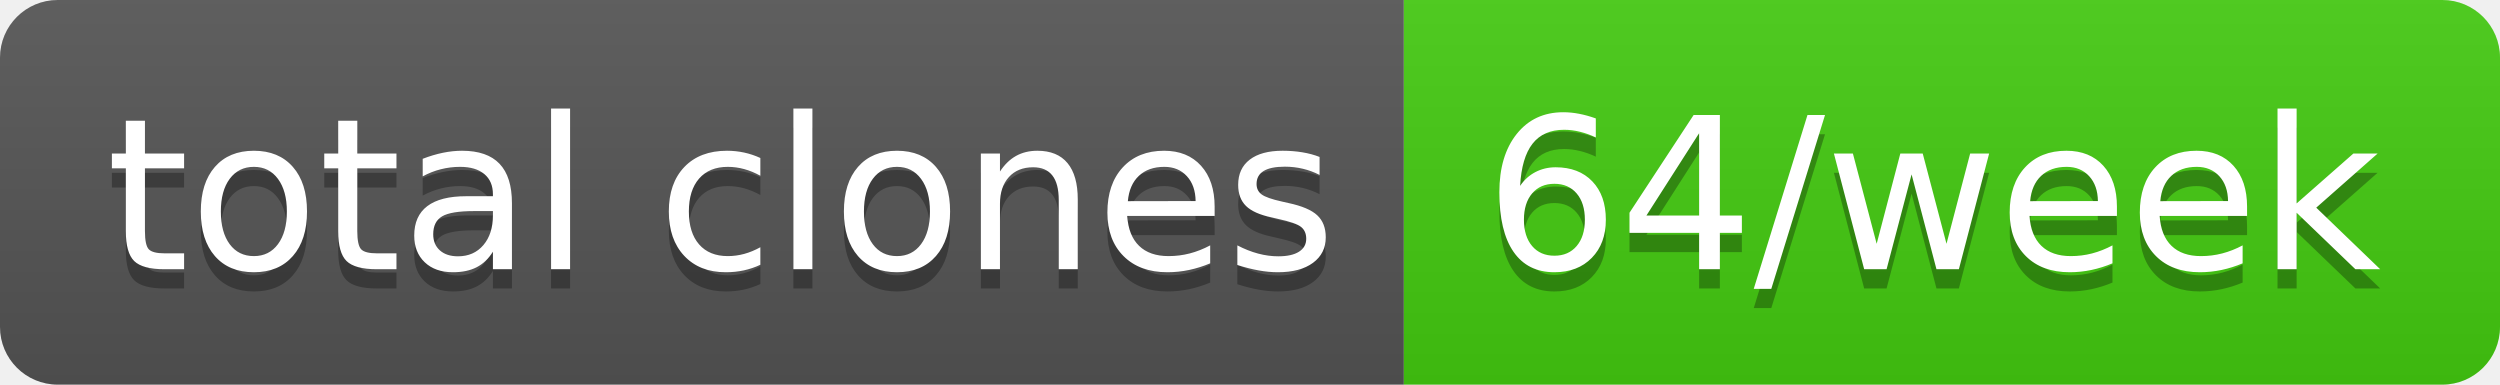
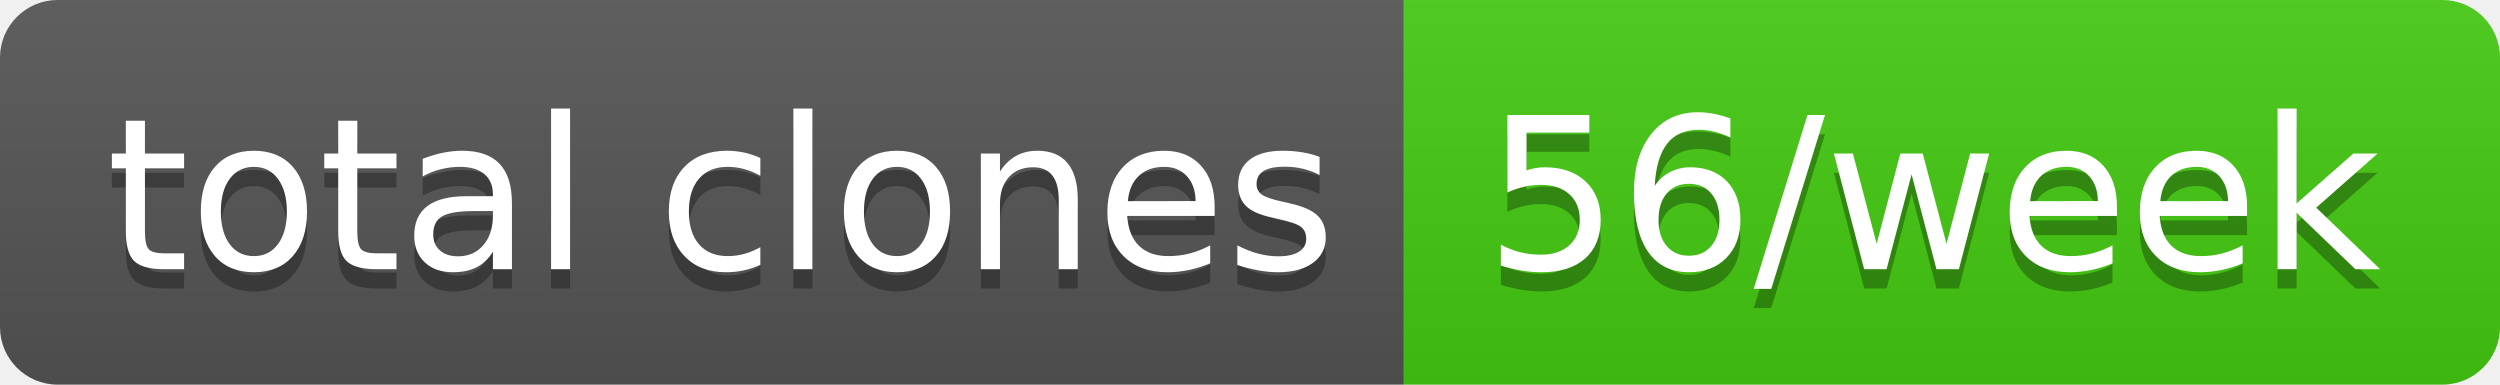
- <svg xmlns="http://www.w3.org/2000/svg" width="130" height="20" role="img" aria-label="total clones: 64/week">
+ <svg xmlns="http://www.w3.org/2000/svg" width="130" height="20" role="img" aria-label="total clones: 56/week">
  <linearGradient id="s" x2="0" y2="100%">
    <stop offset="0" stop-color="#bbb" stop-opacity=".1" />
    <stop offset="1" stop-opacity=".1" />
  </linearGradient>
  <clipPath id="r">
    <rect width="130" height="20" rx="3" fill="#fff" />
  </clipPath>
  <g clip-path="url(#r)">
    <rect width="73" height="20" fill="#555" />
    <rect x="73" width="57" height="20" fill="#4c1" />
    <rect width="130" height="20" fill="url(#s)" />
  </g>
  <g fill="#fff" text-anchor="middle" font-family="Verdana,Geneva,DejaVu Sans,sans-serif" text-rendering="geometricPrecision" font-size="110">
    <text aria-hidden="true" x="375" y="150" fill="#010101" fill-opacity=".3" transform="scale(.1)" textLength="630">total clones</text>
    <text x="375" y="140" transform="scale(.1)" fill="#fff" textLength="630">total clones</text>
-     <text aria-hidden="true" x="1005" y="150" fill="#010101" fill-opacity=".3" transform="scale(.1)" textLength="470">64/week</text>
-     <text x="1005" y="140" transform="scale(.1)" fill="#fff" textLength="470">64/week</text>
+     <text aria-hidden="true" x="1005" y="150" fill="#010101" fill-opacity=".3" transform="scale(.1)" textLength="470">56/week</text>
+     <text x="1005" y="140" transform="scale(.1)" fill="#fff" textLength="470">56/week</text>
  </g>
</svg>
